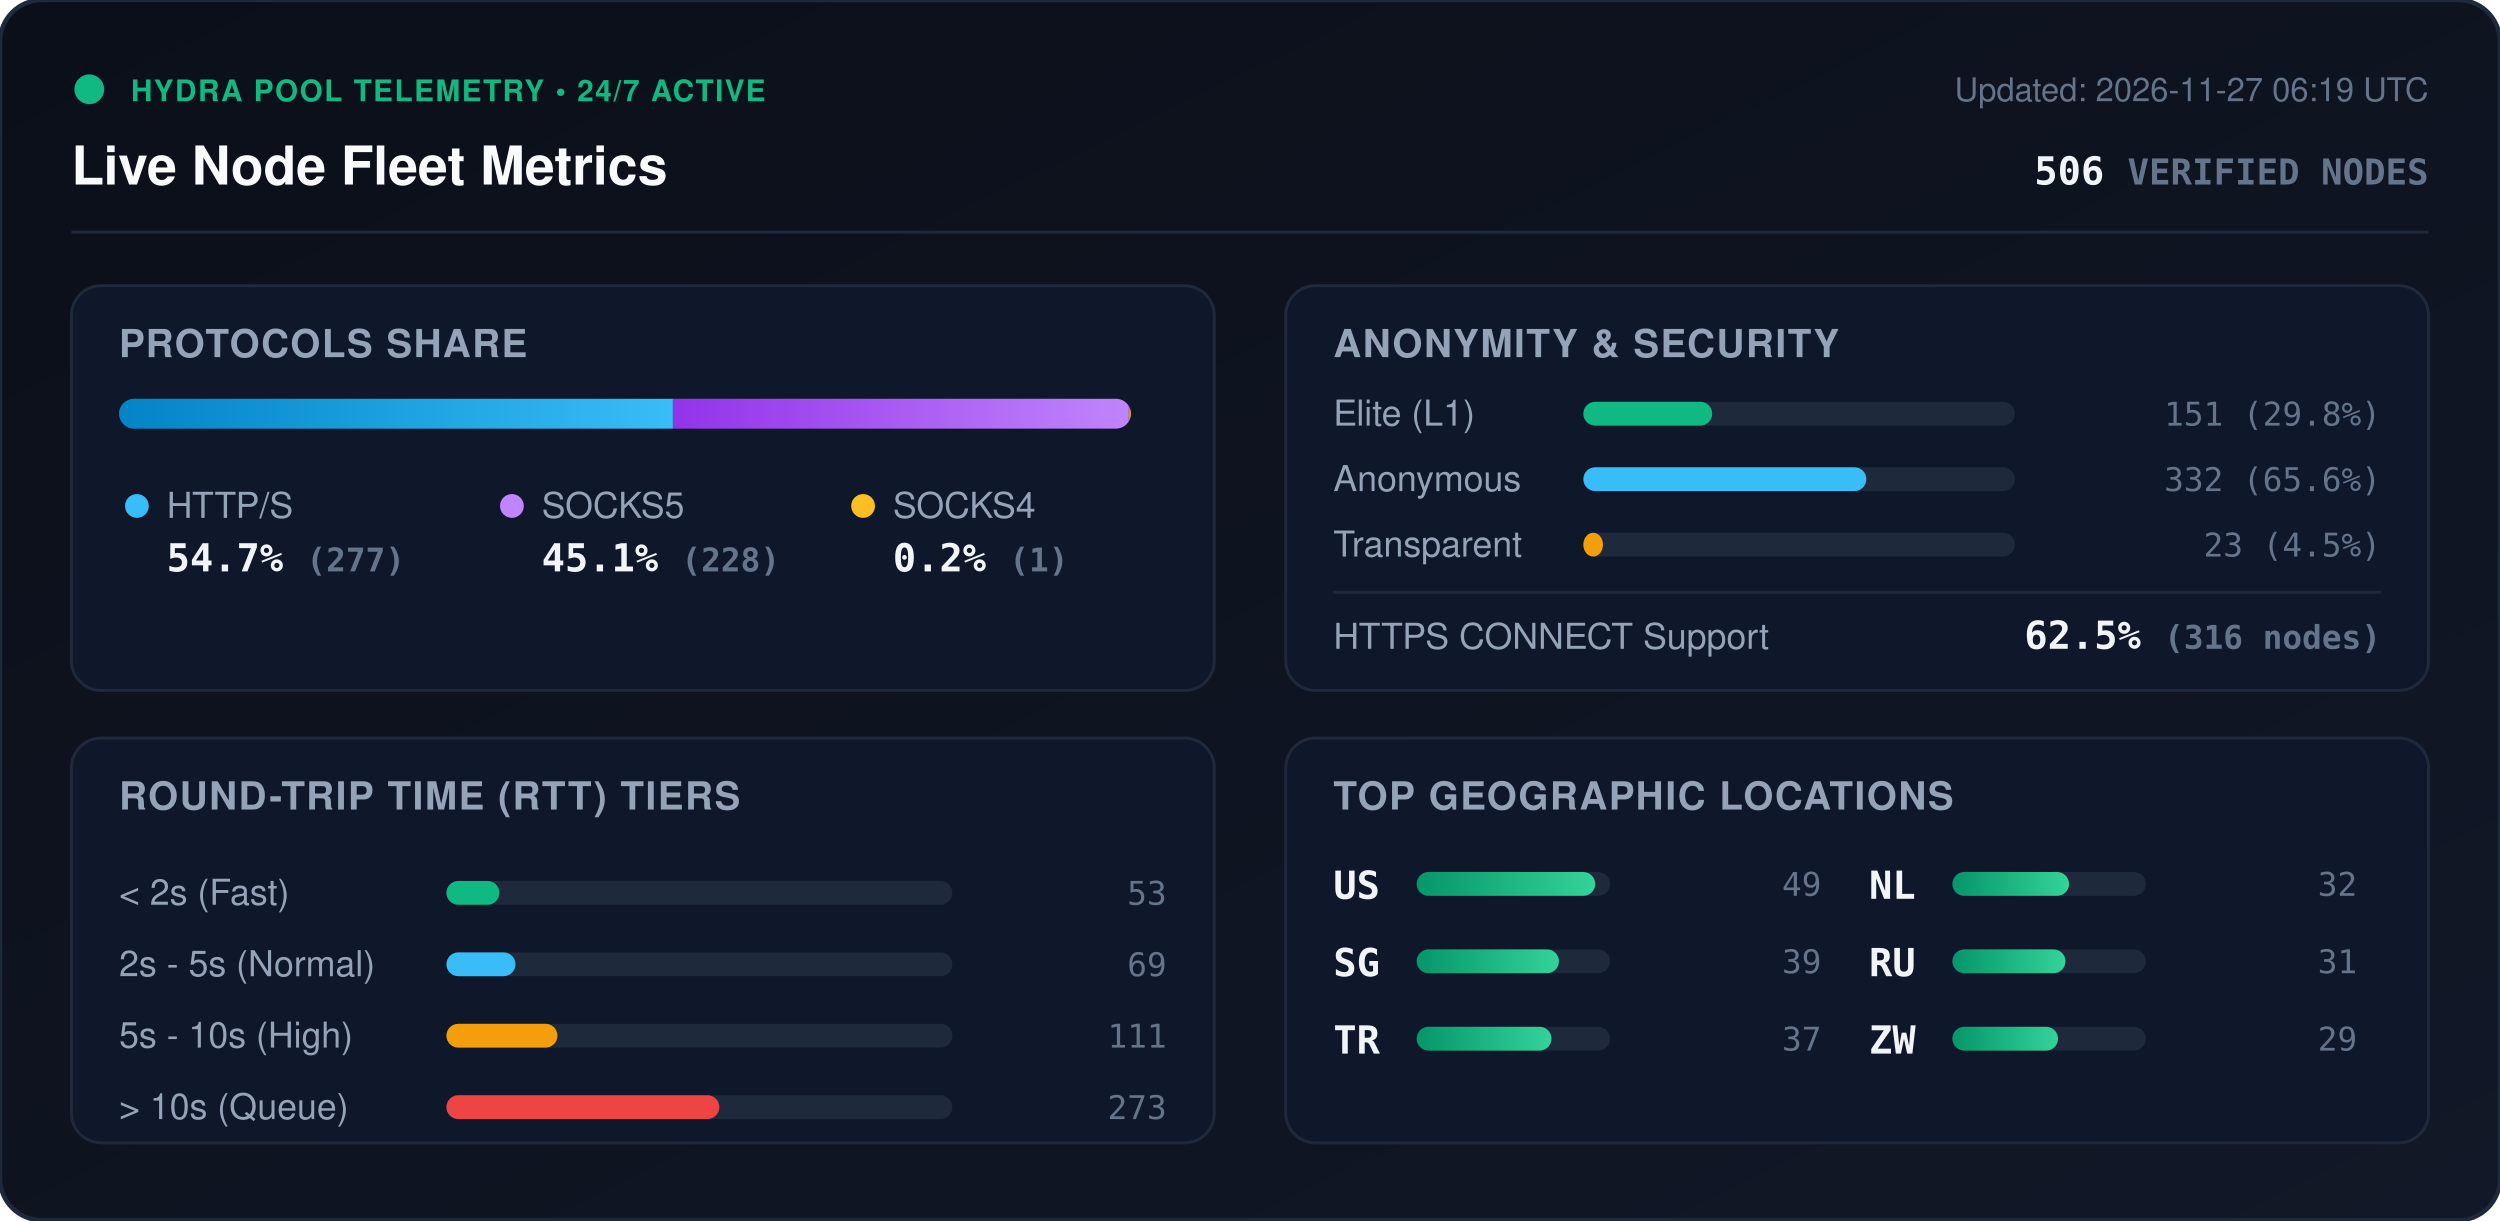
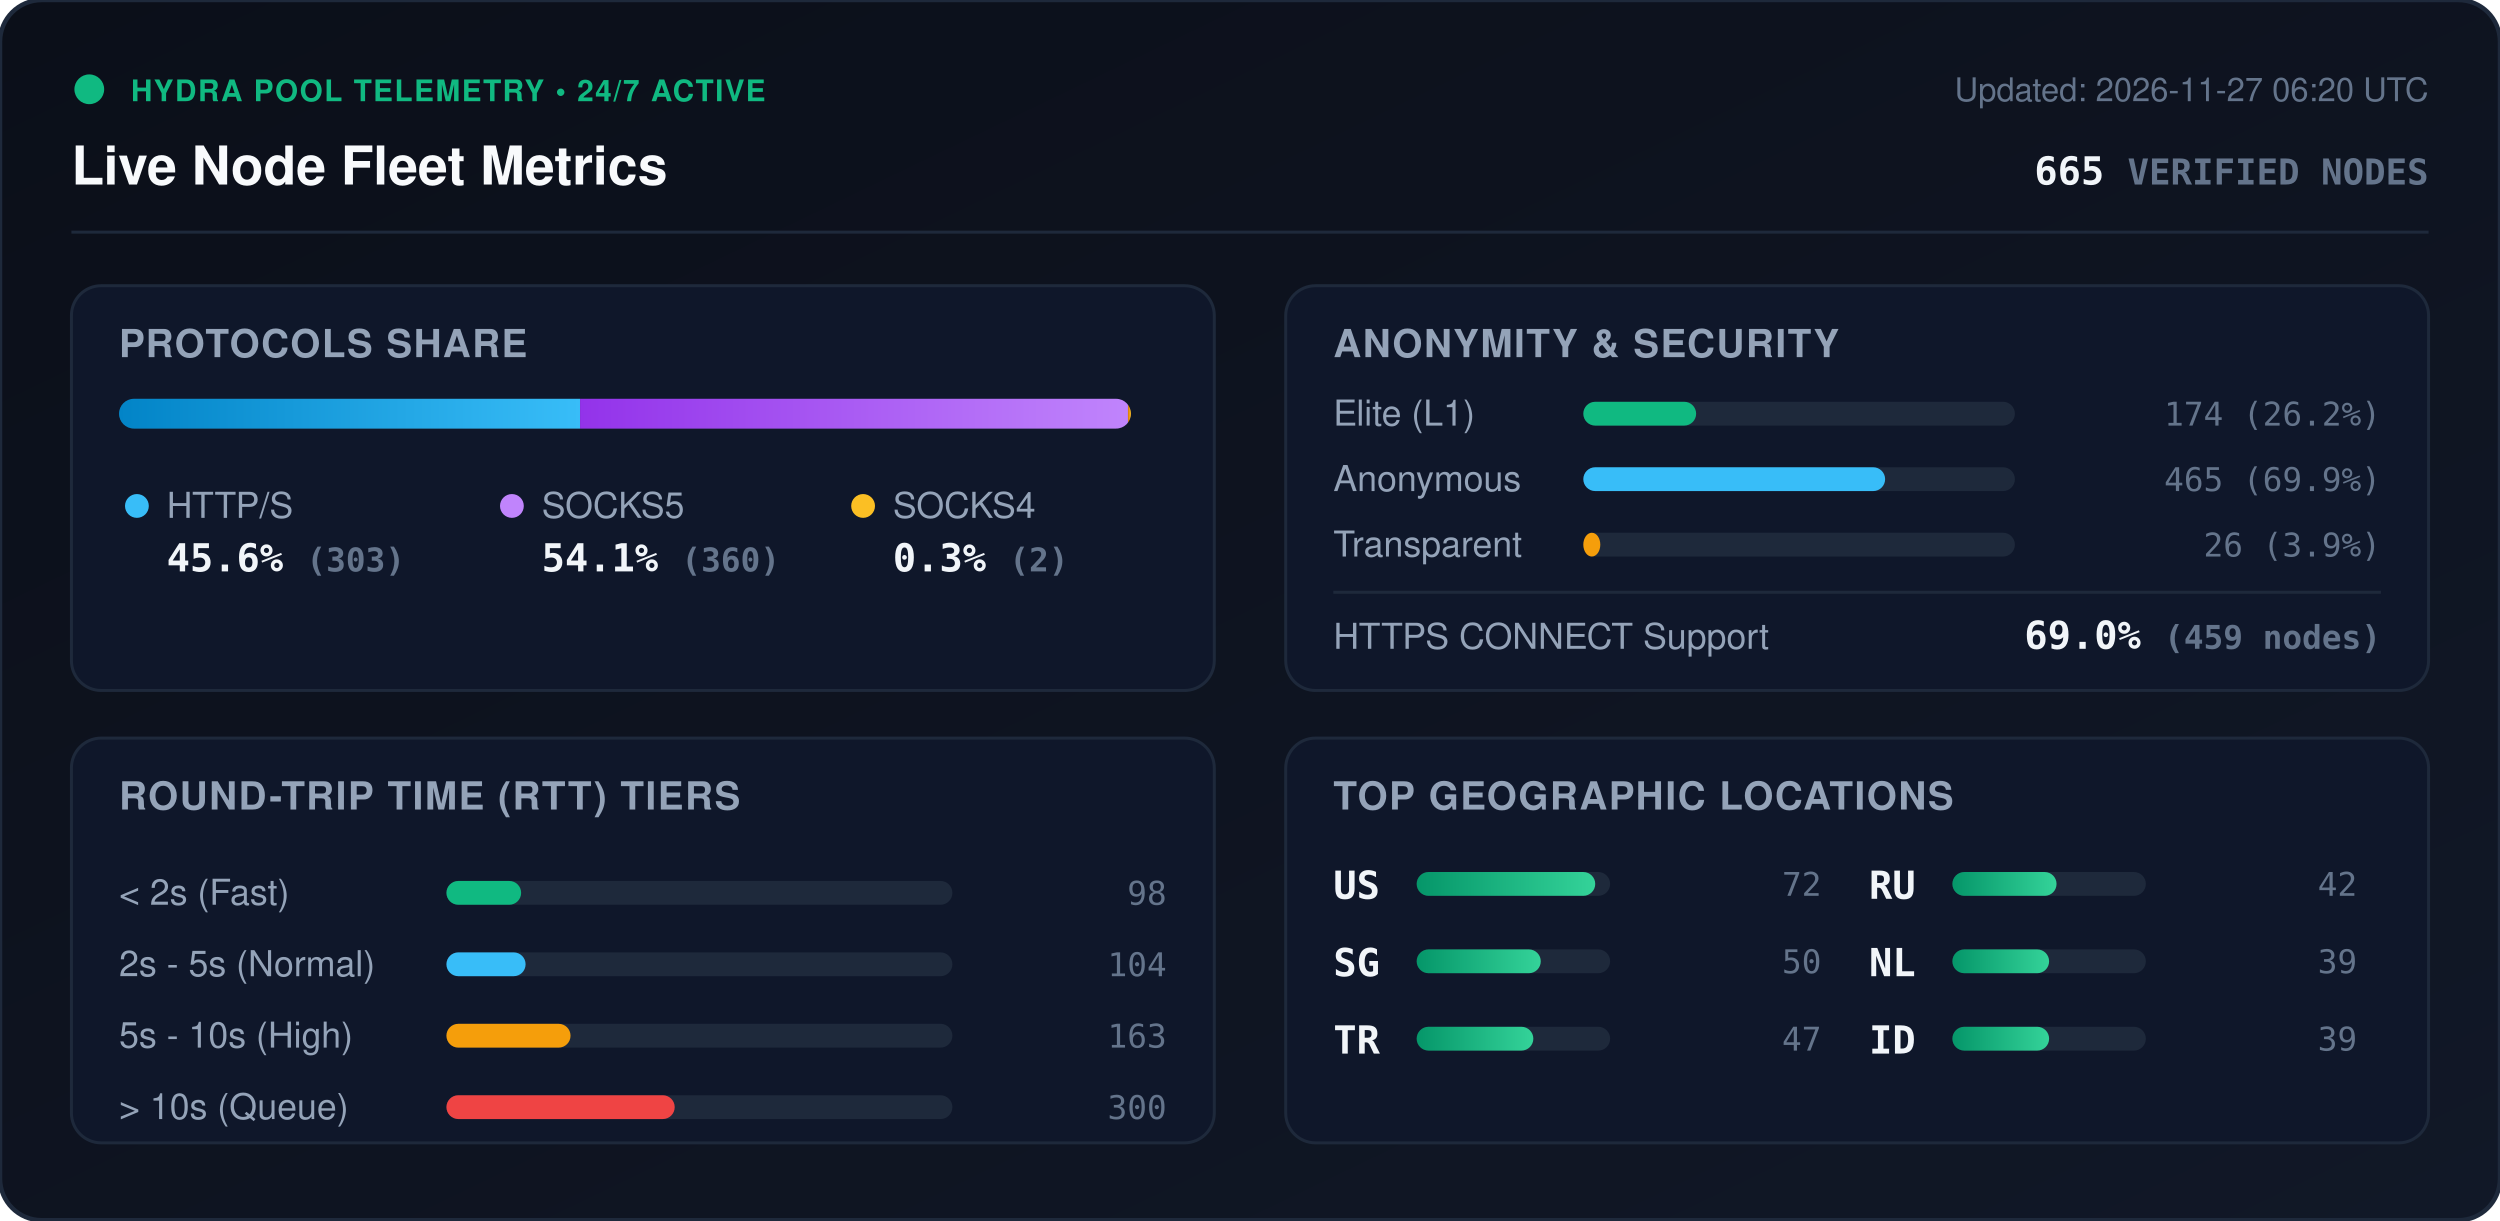
<svg xmlns="http://www.w3.org/2000/svg" viewBox="0 0 840 410" width="840" height="410" style="max-width: 100%; height: auto;">
  <defs>
    <linearGradient id="bg" x1="0%" y1="0%" x2="100%" y2="100%">
      <stop offset="0%" stop-color="#0b0f19" />
      <stop offset="100%" stop-color="#111827" />
    </linearGradient>
    <linearGradient id="bar-http" x1="0%" y1="0%" x2="100%" y2="0%">
      <stop offset="0%" stop-color="#0284c7" />
      <stop offset="100%" stop-color="#38bdf8" />
    </linearGradient>
    <linearGradient id="bar-socks5" x1="0%" y1="0%" x2="100%" y2="0%">
      <stop offset="0%" stop-color="#9333ea" />
      <stop offset="100%" stop-color="#c084fc" />
    </linearGradient>
    <linearGradient id="bar-socks4" x1="0%" y1="0%" x2="100%" y2="0%">
      <stop offset="0%" stop-color="#d97706" />
      <stop offset="100%" stop-color="#fbbf24" />
    </linearGradient>
    <linearGradient id="bar-green" x1="0%" y1="0%" x2="100%" y2="0%">
      <stop offset="0%" stop-color="#059669" />
      <stop offset="100%" stop-color="#34d399" />
    </linearGradient>
    <clipPath id="prog-track-clip">
      <rect width="340.0" height="10" rx="5" />
    </clipPath>
    <style>
      .title { font: 700 18px -apple-system, BlinkMacSystemFont, 'Segoe UI', Helvetica, Arial, sans-serif; fill: #f8fafc; }
      .sub { font: 500 11px -apple-system, BlinkMacSystemFont, 'Segoe UI', Helvetica, Arial, sans-serif; fill: #64748b; }
      .section-hdr { font: 600 13px -apple-system, BlinkMacSystemFont, 'Segoe UI', Helvetica, Arial, sans-serif; fill: #94a3b8; letter-spacing: 0.5px; }
      .metric-val { font: 700 13px -apple-system, BlinkMacSystemFont, 'Segoe UI', Helvetica, Arial, sans-serif; fill: #f1f5f9; }
      .metric-lbl { font: 500 12px -apple-system, BlinkMacSystemFont, 'Segoe UI', Helvetica, Arial, sans-serif; fill: #94a3b8; }
      .badge-txt { font: 700 10px -apple-system, BlinkMacSystemFont, 'Segoe UI', Helvetica, Arial, sans-serif; fill: #10b981; letter-spacing: 0.5px; }
      .mono { font-family: ui-monospace, SFMono-Regular, Menlo, Monaco, Consolas, monospace; }
      .pulse { animation: beacon 2s infinite ease-in-out; }
      @keyframes beacon { 0%, 100% { opacity: 1; } 50% { opacity: 0.35; } }
    </style>
  </defs>
  <rect width="840" height="410" rx="14" fill="url(#bg)" stroke="#1e293b" stroke-width="1.5" />
  <g transform="translate(24, 24)">
    <circle cx="6" cy="6" r="5" fill="#10b981" class="pulse" />
    <text x="20" y="10" class="badge-txt">HYDRA POOL TELEMETRY • 24/7 ACTIVE</text>
    <text x="0" y="38" class="title">Live Node Fleet Metrics</text>
-     <text x="792" y="10" text-anchor="end" class="sub">Updated: 2026-11-27 06:19 UTC</text>
-     <text x="792" y="38" text-anchor="end" class="metric-val mono" fill="#38bdf8">506 <tspan font-size="12" fill="#64748b">VERIFIED NODES</tspan>
+     <text x="792" y="10" text-anchor="end" class="sub">Updated: 2026-11-27 06:20 UTC</text>
+     <text x="792" y="38" text-anchor="end" class="metric-val mono" fill="#38bdf8">665 <tspan font-size="12" fill="#64748b">VERIFIED NODES</tspan>
    </text>
  </g>
  <line x1="24" y1="78" x2="816" y2="78" stroke="#1e293b" stroke-width="1" />
  <g transform="translate(24, 96)">
    <rect width="384" height="136" rx="10" fill="#0f172a" stroke="#1e293b" />
    <text x="16" y="24" class="section-hdr">PROTOCOLS SHARE</text>
    <g transform="translate(16, 38)">
      <rect width="340.0" height="10" rx="5" fill="#1e293b" />
      <g clip-path="url(#prog-track-clip)">
-         <rect x="0" width="186.1" height="10" fill="url(#bar-http)" />
-         <rect x="186.1" width="153.2" height="10" fill="url(#bar-socks5)" />
-         <rect x="339.3" width="0.7" height="10" fill="url(#bar-socks4)" />
+         <rect x="0" width="154.9" height="10" fill="url(#bar-http)" />
+         <rect x="154.9" width="184.1" height="10" fill="url(#bar-socks5)" />
+         <rect x="339.0" width="1.0" height="10" fill="url(#bar-socks4)" />
      </g>
    </g>
    <g transform="translate(16, 68)">
      <circle cx="6" cy="6" r="4" fill="#38bdf8" />
      <text x="16" y="10" class="metric-lbl">HTTP/S</text>
-       <text x="16" y="28" class="metric-val mono">54.7% <tspan font-size="11" fill="#64748b">(277)</tspan>
+       <text x="16" y="28" class="metric-val mono">45.6% <tspan font-size="11" fill="#64748b">(303)</tspan>
      </text>
      <circle cx="132" cy="6" r="4" fill="#c084fc" />
      <text x="142" y="10" class="metric-lbl">SOCKS5</text>
-       <text x="142" y="28" class="metric-val mono">45.1% <tspan font-size="11" fill="#64748b">(228)</tspan>
+       <text x="142" y="28" class="metric-val mono">54.1% <tspan font-size="11" fill="#64748b">(360)</tspan>
      </text>
      <circle cx="250" cy="6" r="4" fill="#fbbf24" />
      <text x="260" y="10" class="metric-lbl">SOCKS4</text>
-       <text x="260" y="28" class="metric-val mono">0.2% <tspan font-size="11" fill="#64748b">(1)</tspan>
+       <text x="260" y="28" class="metric-val mono">0.3% <tspan font-size="11" fill="#64748b">(2)</tspan>
      </text>
    </g>
  </g>
  <g transform="translate(432, 96)">
    <rect width="384" height="136" rx="10" fill="#0f172a" stroke="#1e293b" />
    <text x="16" y="24" class="section-hdr">ANONYMITY &amp; SECURITY</text>
    <text x="16" y="47" class="metric-lbl">Elite (L1)</text>
    <rect x="100" y="39" width="145.0" height="8" rx="4" fill="#1e293b" />
-     <rect x="100" y="39" width="43.3" height="8" rx="4" fill="#10b981" />
-     <text x="368" y="47" text-anchor="end" class="mono sub" fill="#e2e8f0">151 (29.8%)</text>
+     <rect x="100" y="39" width="37.9" height="8" rx="4" fill="#10b981" />
+     <text x="368" y="47" text-anchor="end" class="mono sub" fill="#e2e8f0">174 (26.2%)</text>
    <text x="16" y="69" class="metric-lbl">Anonymous</text>
    <rect x="100" y="61" width="145.0" height="8" rx="4" fill="#1e293b" />
-     <rect x="100" y="61" width="95.1" height="8" rx="4" fill="#38bdf8" />
-     <text x="368" y="69" text-anchor="end" class="mono sub" fill="#e2e8f0">332 (65.6%)</text>
+     <rect x="100" y="61" width="101.4" height="8" rx="4" fill="#38bdf8" />
+     <text x="368" y="69" text-anchor="end" class="mono sub" fill="#e2e8f0">465 (69.9%)</text>
    <text x="16" y="91" class="metric-lbl">Transparent</text>
    <rect x="100" y="83" width="145.0" height="8" rx="4" fill="#1e293b" />
-     <rect x="100" y="83" width="6.6" height="8" rx="4" fill="#f59e0b" />
-     <text x="368" y="91" text-anchor="end" class="mono sub" fill="#e2e8f0">23 (4.5%)</text>
+     <rect x="100" y="83" width="5.7" height="8" rx="4" fill="#f59e0b" />
+     <text x="368" y="91" text-anchor="end" class="mono sub" fill="#e2e8f0">26 (3.9%)</text>
    <line x1="16" y1="103" x2="368" y2="103" stroke="#1e293b" stroke-width="1" />
    <text x="16" y="122" class="metric-lbl">HTTPS CONNECT Support</text>
-     <text x="368" y="122" text-anchor="end" class="metric-val mono" fill="#34d399">62.5% <tspan font-size="11" fill="#64748b">(316 nodes)</tspan>
+     <text x="368" y="122" text-anchor="end" class="metric-val mono" fill="#34d399">69.0% <tspan font-size="11" fill="#64748b">(459 nodes)</tspan>
    </text>
  </g>
  <g transform="translate(24, 248)">
    <rect width="384" height="136" rx="10" fill="#0f172a" stroke="#1e293b" />
    <text x="16" y="24" class="section-hdr">ROUND-TRIP TIME (RTT) TIERS</text>
    <g transform="translate(16, 42)">
      <text x="0" y="14" class="metric-lbl">&lt; 2s (Fast)</text>
      <rect x="110" y="6" width="170" height="8" rx="4" fill="#1e293b" />
-       <rect x="110" y="6" width="17.8" height="8" rx="4" fill="#10b981" />
-       <text x="352" y="14" text-anchor="end" class="mono sub">53</text>
+       <rect x="110" y="6" width="25.1" height="8" rx="4" fill="#10b981" />
+       <text x="352" y="14" text-anchor="end" class="mono sub">98</text>
      <text x="0" y="38" class="metric-lbl">2s - 5s (Normal)</text>
      <rect x="110" y="30" width="170" height="8" rx="4" fill="#1e293b" />
-       <rect x="110" y="30" width="23.2" height="8" rx="4" fill="#38bdf8" />
-       <text x="352" y="38" text-anchor="end" class="mono sub">69</text>
+       <rect x="110" y="30" width="26.6" height="8" rx="4" fill="#38bdf8" />
+       <text x="352" y="38" text-anchor="end" class="mono sub">104</text>
      <text x="0" y="62" class="metric-lbl">5s - 10s (High)</text>
      <rect x="110" y="54" width="170" height="8" rx="4" fill="#1e293b" />
-       <rect x="110" y="54" width="37.3" height="8" rx="4" fill="#f59e0b" />
-       <text x="352" y="62" text-anchor="end" class="mono sub">111</text>
+       <rect x="110" y="54" width="41.7" height="8" rx="4" fill="#f59e0b" />
+       <text x="352" y="62" text-anchor="end" class="mono sub">163</text>
      <text x="0" y="86" class="metric-lbl">&gt; 10s (Queue)</text>
      <rect x="110" y="78" width="170" height="8" rx="4" fill="#1e293b" />
-       <rect x="110" y="78" width="91.7" height="8" rx="4" fill="#ef4444" />
-       <text x="352" y="86" text-anchor="end" class="mono sub">273</text>
+       <rect x="110" y="78" width="76.7" height="8" rx="4" fill="#ef4444" />
+       <text x="352" y="86" text-anchor="end" class="mono sub">300</text>
    </g>
  </g>
  <g transform="translate(432, 248)">
    <rect width="384" height="136" rx="10" fill="#0f172a" stroke="#1e293b" />
    <text x="16" y="24" class="section-hdr">TOP GEOGRAPHIC LOCATIONS</text>
    <g transform="translate(16, 42)">
      <g transform="translate(0, 0)">
        <text x="0" y="12" class="mono metric-val" font-size="12">US</text>
        <rect x="28" y="3" width="65" height="8" rx="4" fill="#1e293b" />
        <rect x="28" y="3" width="60.0" height="8" rx="4" fill="url(#bar-green)" />
-         <text x="164" y="11" text-anchor="end" class="mono sub">49</text>
+         <text x="164" y="11" text-anchor="end" class="mono sub">72</text>
      </g>
      <g transform="translate(0, 26)">
        <text x="0" y="12" class="mono metric-val" font-size="12">SG</text>
        <rect x="28" y="3" width="65" height="8" rx="4" fill="#1e293b" />
-         <rect x="28" y="3" width="47.8" height="8" rx="4" fill="url(#bar-green)" />
-         <text x="164" y="11" text-anchor="end" class="mono sub">39</text>
+         <rect x="28" y="3" width="41.7" height="8" rx="4" fill="url(#bar-green)" />
+         <text x="164" y="11" text-anchor="end" class="mono sub">50</text>
      </g>
      <g transform="translate(0, 52)">
        <text x="0" y="12" class="mono metric-val" font-size="12">TR</text>
        <rect x="28" y="3" width="65" height="8" rx="4" fill="#1e293b" />
-         <rect x="28" y="3" width="45.3" height="8" rx="4" fill="url(#bar-green)" />
-         <text x="164" y="11" text-anchor="end" class="mono sub">37</text>
+         <rect x="28" y="3" width="39.2" height="8" rx="4" fill="url(#bar-green)" />
+         <text x="164" y="11" text-anchor="end" class="mono sub">47</text>
      </g>
      <g transform="translate(180, 0)">
+         <text x="0" y="12" class="mono metric-val" font-size="12">RU</text>
+         <rect x="28" y="3" width="65" height="8" rx="4" fill="#1e293b" />
+         <rect x="28" y="3" width="35.0" height="8" rx="4" fill="url(#bar-green)" />
+         <text x="164" y="11" text-anchor="end" class="mono sub">42</text>
+       </g>
+       <g transform="translate(180, 26)">
        <text x="0" y="12" class="mono metric-val" font-size="12">NL</text>
        <rect x="28" y="3" width="65" height="8" rx="4" fill="#1e293b" />
-         <rect x="28" y="3" width="39.2" height="8" rx="4" fill="url(#bar-green)" />
-         <text x="164" y="11" text-anchor="end" class="mono sub">32</text>
-       </g>
-       <g transform="translate(180, 26)">
-         <text x="0" y="12" class="mono metric-val" font-size="12">RU</text>
-         <rect x="28" y="3" width="65" height="8" rx="4" fill="#1e293b" />
-         <rect x="28" y="3" width="38.0" height="8" rx="4" fill="url(#bar-green)" />
-         <text x="164" y="11" text-anchor="end" class="mono sub">31</text>
+         <rect x="28" y="3" width="32.5" height="8" rx="4" fill="url(#bar-green)" />
+         <text x="164" y="11" text-anchor="end" class="mono sub">39</text>
      </g>
      <g transform="translate(180, 52)">
-         <text x="0" y="12" class="mono metric-val" font-size="12">ZW</text>
+         <text x="0" y="12" class="mono metric-val" font-size="12">ID</text>
        <rect x="28" y="3" width="65" height="8" rx="4" fill="#1e293b" />
-         <rect x="28" y="3" width="35.5" height="8" rx="4" fill="url(#bar-green)" />
-         <text x="164" y="11" text-anchor="end" class="mono sub">29</text>
+         <rect x="28" y="3" width="32.5" height="8" rx="4" fill="url(#bar-green)" />
+         <text x="164" y="11" text-anchor="end" class="mono sub">39</text>
      </g>
    </g>
  </g>
</svg>
